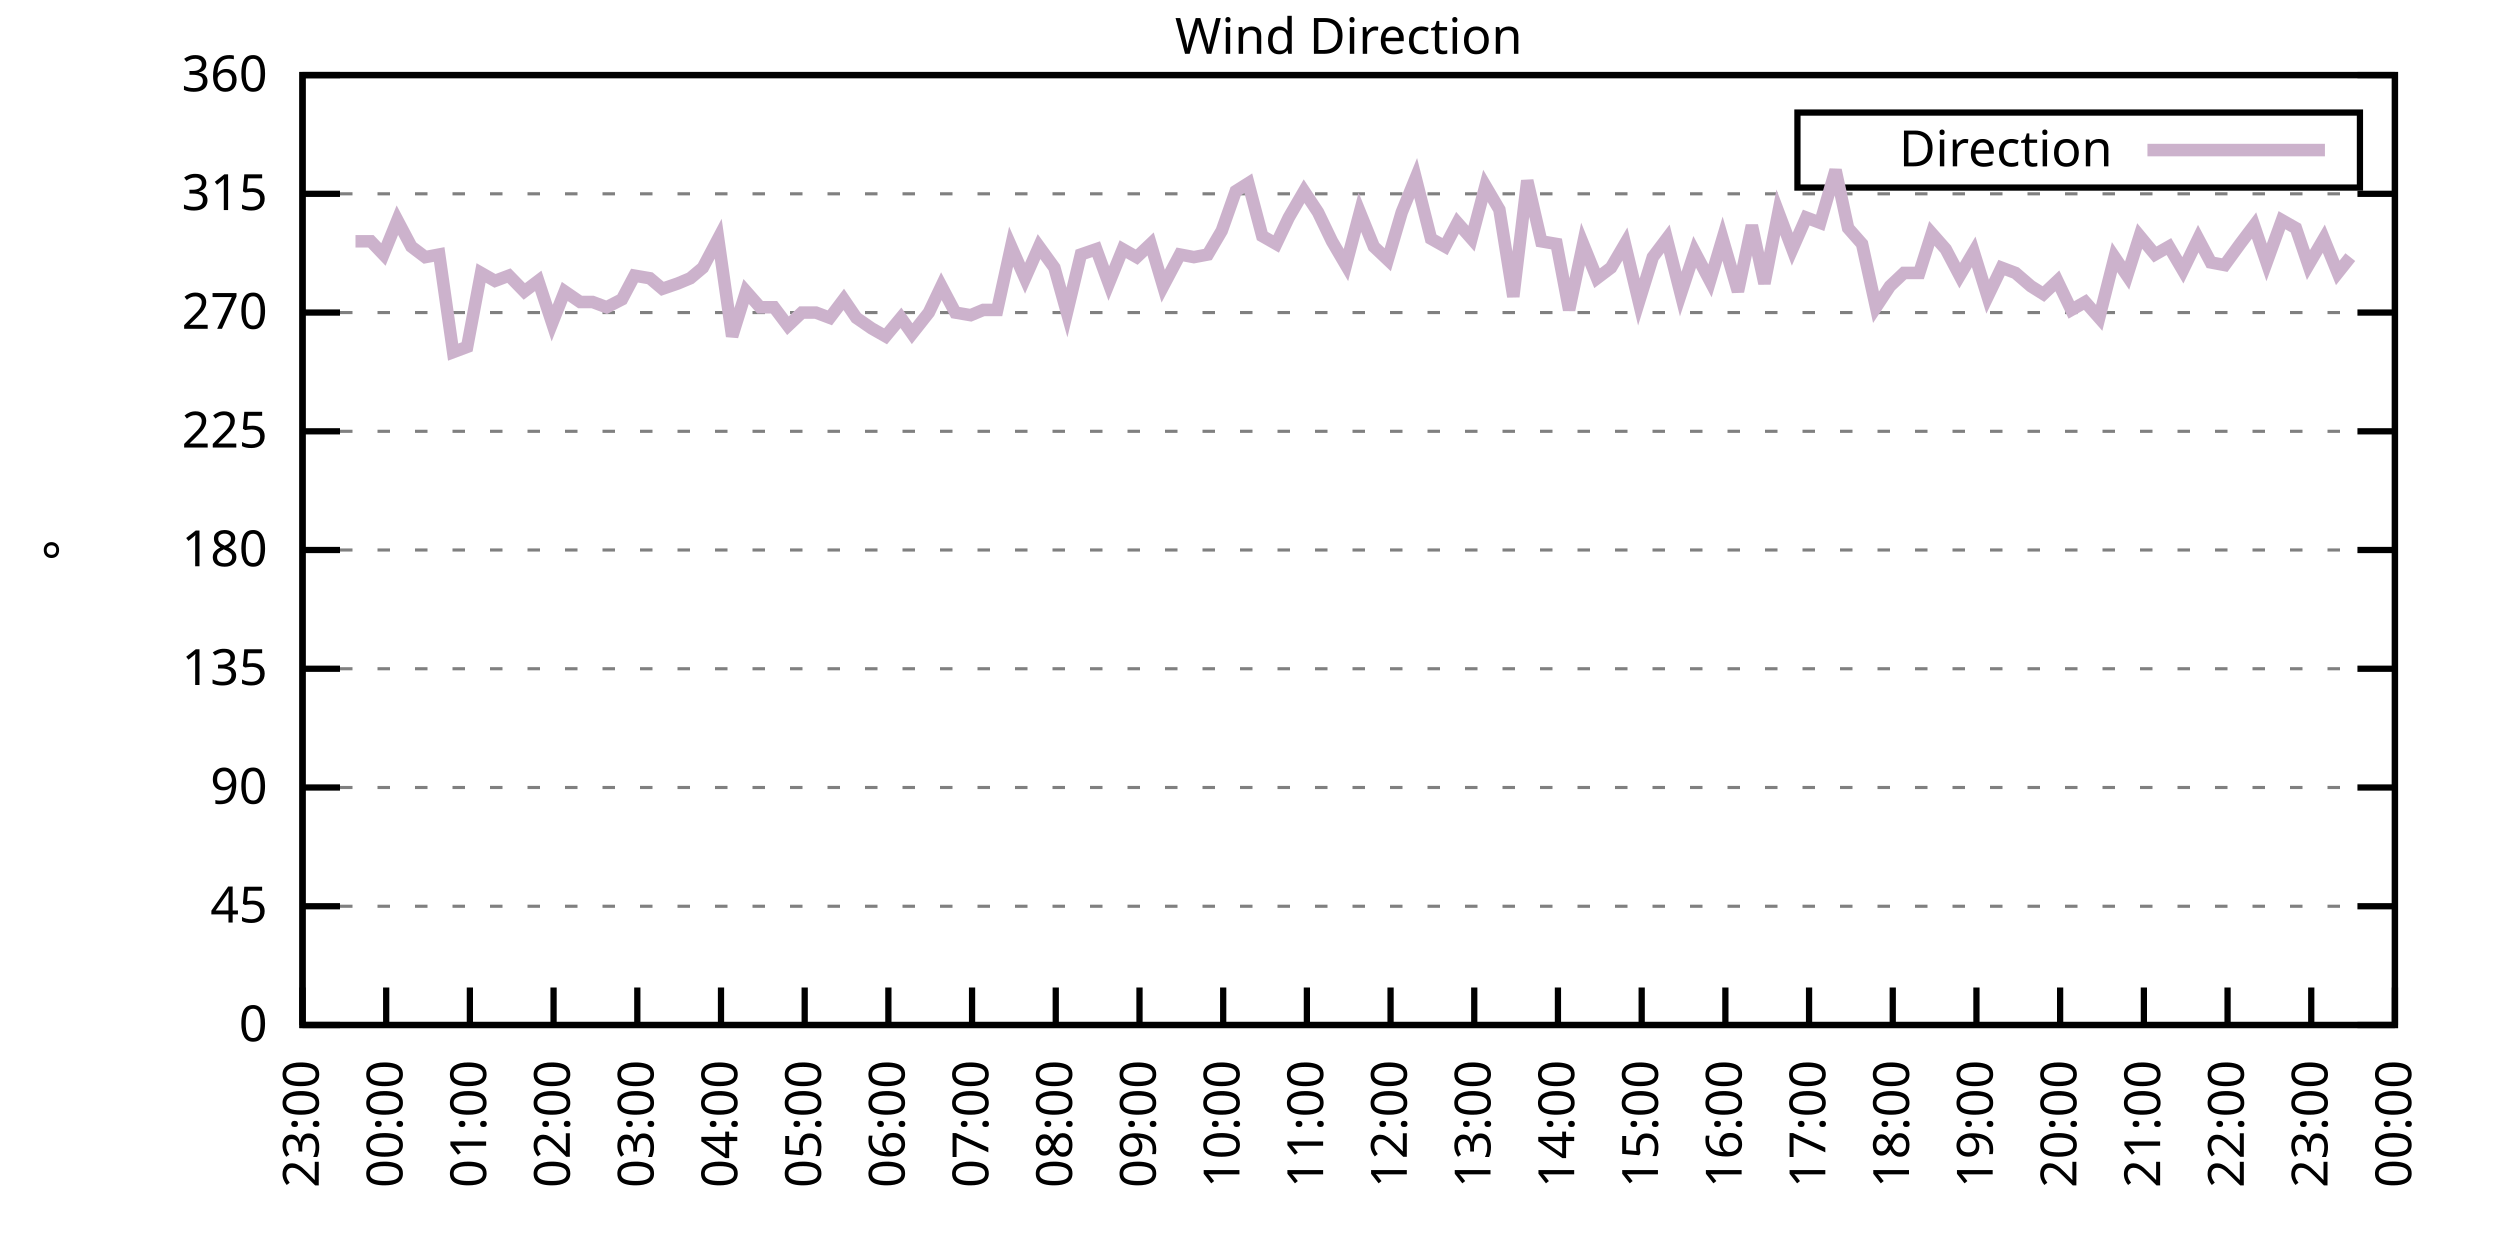
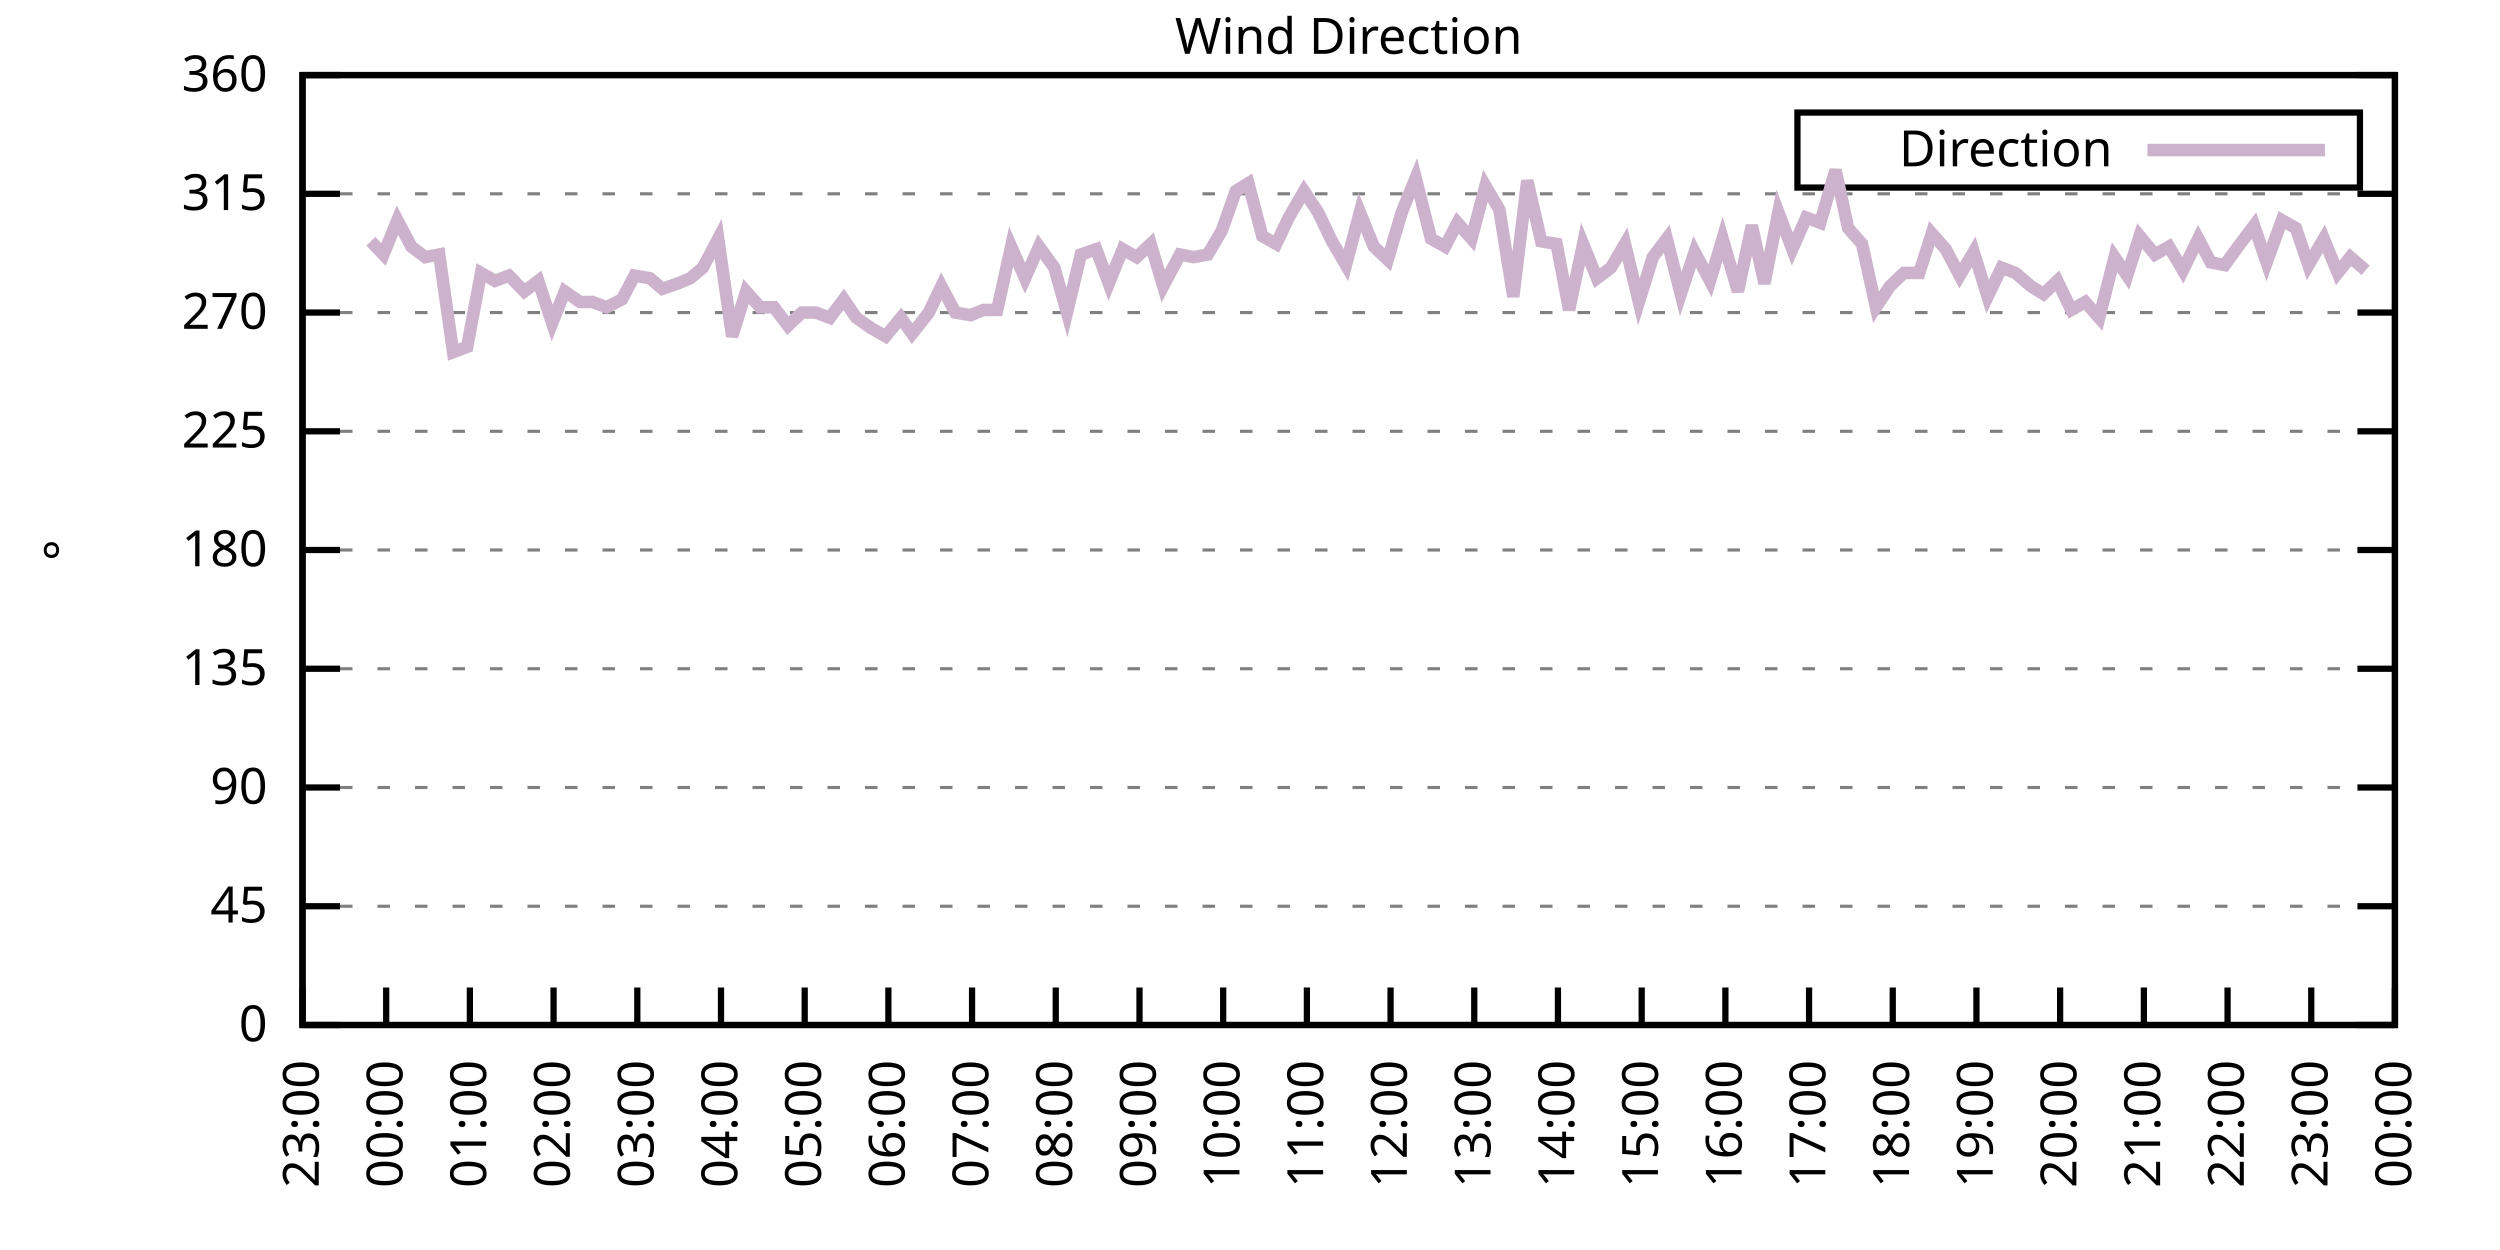
<svg xmlns="http://www.w3.org/2000/svg" xmlns:xlink="http://www.w3.org/1999/xlink" width="400" height="200" viewBox="0 0 400 200">
  <g id="gnuplot_canvas">
    <rect x="0" y="0" width="400" height="200" fill="none" />
    <defs>
      <circle id="gpDot" r="0.5" stroke-width="0.5" stroke="currentColor" />
      <path id="gpPt0" stroke-width="0.333" stroke="currentColor" d="M-1,0 h2 M0,-1 v2" />
      <path id="gpPt1" stroke-width="0.333" stroke="currentColor" d="M-1,-1 L1,1 M1,-1 L-1,1" />
      <path id="gpPt2" stroke-width="0.333" stroke="currentColor" d="M-1,0 L1,0 M0,-1 L0,1 M-1,-1 L1,1 M-1,1 L1,-1" />
      <rect id="gpPt3" stroke-width="0.333" stroke="currentColor" x="-1" y="-1" width="2" height="2" />
      <rect id="gpPt4" stroke-width="0.333" stroke="currentColor" fill="currentColor" x="-1" y="-1" width="2" height="2" />
      <circle id="gpPt5" stroke-width="0.333" stroke="currentColor" cx="0" cy="0" r="1" />
      <use xlink:href="#gpPt5" id="gpPt6" fill="currentColor" stroke="none" />
      <path id="gpPt7" stroke-width="0.333" stroke="currentColor" d="M0,-1.33 L-1.33,0.67 L1.33,0.67 z" />
      <use xlink:href="#gpPt7" id="gpPt8" fill="currentColor" stroke="none" />
      <use xlink:href="#gpPt7" id="gpPt9" stroke="currentColor" transform="rotate(180)" />
      <use xlink:href="#gpPt9" id="gpPt10" fill="currentColor" stroke="none" />
      <use xlink:href="#gpPt3" id="gpPt11" stroke="currentColor" transform="rotate(45)" />
      <use xlink:href="#gpPt11" id="gpPt12" fill="currentColor" stroke="none" />
      <path id="gpPt13" stroke-width="0.333" stroke="currentColor" d="M0,1.330 L1.265,0.411 L0.782,-1.067 L-0.782,-1.076 L-1.265,0.411 z" />
      <use xlink:href="#gpPt13" id="gpPt14" fill="currentColor" stroke="none" />
      <filter id="textbox" filterUnits="objectBoundingBox" x="0" y="0" height="1" width="1">
        <feFlood flood-color="white" flood-opacity="1" result="bgnd" />
        <feComposite in="SourceGraphic" in2="bgnd" operator="atop" />
      </filter>
      <filter id="greybox" filterUnits="objectBoundingBox" x="0" y="0" height="1" width="1">
        <feFlood flood-color="lightgrey" flood-opacity="1" result="grey" />
        <feComposite in="SourceGraphic" in2="grey" operator="atop" />
      </filter>
    </defs>
    <g fill="none" color="white" stroke="currentColor" stroke-width="1.00" stroke-linecap="butt" stroke-linejoin="miter">
</g>
    <g fill="none" color="black" stroke="currentColor" stroke-width="1.00" stroke-linecap="butt" stroke-linejoin="miter">
      <g stroke="none" shape-rendering="crispEdges">
        <polygon fill="rgb(255, 255, 255)" points="48.40,164.00 383.18,164.00 383.18,12.02 48.40,12.02 " />
      </g>
    </g>
    <g fill="none" color="black" stroke="currentColor" stroke-width="1.00" stroke-linecap="butt" stroke-linejoin="miter">
</g>
    <g fill="none" color="black" stroke="black" stroke-width="0.50" stroke-linecap="butt" stroke-linejoin="miter">
</g>
    <g fill="none" color="gray" stroke="currentColor" stroke-width="0.50" stroke-linecap="butt" stroke-linejoin="miter">
      <path stroke="gray" stroke-dasharray="2,4" class="gridline" d="M48.40,164.00 L383.19,164.00  " />
    </g>
    <g fill="none" color="gray" stroke="gray" stroke-width="1.00" stroke-linecap="butt" stroke-linejoin="miter">
</g>
    <g fill="none" color="black" stroke="currentColor" stroke-width="1.00" stroke-linecap="butt" stroke-linejoin="miter">
      <path stroke="black" d="M48.40,164.00 L54.40,164.00 M383.19,164.00 L377.19,164.00  " />
      <g transform="translate(42.80,166.60)" stroke="none" fill="black" font-family="Sans" font-size="8.00" text-anchor="end">
        <text>
          <tspan font-family="Sans"> 0</tspan>
        </text>
      </g>
    </g>
    <g fill="none" color="black" stroke="currentColor" stroke-width="1.00" stroke-linecap="butt" stroke-linejoin="miter">
</g>
    <g fill="none" color="black" stroke="black" stroke-width="0.50" stroke-linecap="butt" stroke-linejoin="miter">
</g>
    <g fill="none" color="gray" stroke="currentColor" stroke-width="0.50" stroke-linecap="butt" stroke-linejoin="miter">
      <path stroke="gray" stroke-dasharray="2,4" class="gridline" d="M48.40,145.00 L383.19,145.00  " />
    </g>
    <g fill="none" color="gray" stroke="gray" stroke-width="1.00" stroke-linecap="butt" stroke-linejoin="miter">
</g>
    <g fill="none" color="black" stroke="currentColor" stroke-width="1.00" stroke-linecap="butt" stroke-linejoin="miter">
      <path stroke="black" d="M48.40,145.00 L54.40,145.00 M383.19,145.00 L377.19,145.00  " />
      <g transform="translate(42.80,147.60)" stroke="none" fill="black" font-family="Sans" font-size="8.00" text-anchor="end">
        <text>
          <tspan font-family="Sans"> 45</tspan>
        </text>
      </g>
    </g>
    <g fill="none" color="black" stroke="currentColor" stroke-width="1.00" stroke-linecap="butt" stroke-linejoin="miter">
</g>
    <g fill="none" color="black" stroke="black" stroke-width="0.50" stroke-linecap="butt" stroke-linejoin="miter">
</g>
    <g fill="none" color="gray" stroke="currentColor" stroke-width="0.50" stroke-linecap="butt" stroke-linejoin="miter">
      <path stroke="gray" stroke-dasharray="2,4" class="gridline" d="M48.40,126.00 L383.19,126.00  " />
    </g>
    <g fill="none" color="gray" stroke="gray" stroke-width="1.00" stroke-linecap="butt" stroke-linejoin="miter">
</g>
    <g fill="none" color="black" stroke="currentColor" stroke-width="1.00" stroke-linecap="butt" stroke-linejoin="miter">
      <path stroke="black" d="M48.40,126.00 L54.40,126.00 M383.19,126.00 L377.19,126.00  " />
      <g transform="translate(42.80,128.60)" stroke="none" fill="black" font-family="Sans" font-size="8.00" text-anchor="end">
        <text>
          <tspan font-family="Sans"> 90</tspan>
        </text>
      </g>
    </g>
    <g fill="none" color="black" stroke="currentColor" stroke-width="1.00" stroke-linecap="butt" stroke-linejoin="miter">
</g>
    <g fill="none" color="black" stroke="black" stroke-width="0.50" stroke-linecap="butt" stroke-linejoin="miter">
</g>
    <g fill="none" color="gray" stroke="currentColor" stroke-width="0.50" stroke-linecap="butt" stroke-linejoin="miter">
      <path stroke="gray" stroke-dasharray="2,4" class="gridline" d="M48.40,107.00 L383.19,107.00  " />
    </g>
    <g fill="none" color="gray" stroke="gray" stroke-width="1.00" stroke-linecap="butt" stroke-linejoin="miter">
</g>
    <g fill="none" color="black" stroke="currentColor" stroke-width="1.00" stroke-linecap="butt" stroke-linejoin="miter">
      <path stroke="black" d="M48.40,107.00 L54.40,107.00 M383.19,107.00 L377.19,107.00  " />
      <g transform="translate(42.80,109.60)" stroke="none" fill="black" font-family="Sans" font-size="8.00" text-anchor="end">
        <text>
          <tspan font-family="Sans"> 135</tspan>
        </text>
      </g>
    </g>
    <g fill="none" color="black" stroke="currentColor" stroke-width="1.00" stroke-linecap="butt" stroke-linejoin="miter">
</g>
    <g fill="none" color="black" stroke="black" stroke-width="0.50" stroke-linecap="butt" stroke-linejoin="miter">
</g>
    <g fill="none" color="gray" stroke="currentColor" stroke-width="0.50" stroke-linecap="butt" stroke-linejoin="miter">
      <path stroke="gray" stroke-dasharray="2,4" class="gridline" d="M48.40,88.00 L383.19,88.00  " />
    </g>
    <g fill="none" color="gray" stroke="gray" stroke-width="1.00" stroke-linecap="butt" stroke-linejoin="miter">
</g>
    <g fill="none" color="black" stroke="currentColor" stroke-width="1.00" stroke-linecap="butt" stroke-linejoin="miter">
      <path stroke="black" d="M48.40,88.00 L54.40,88.00 M383.19,88.00 L377.19,88.00  " />
      <g transform="translate(42.80,90.60)" stroke="none" fill="black" font-family="Sans" font-size="8.00" text-anchor="end">
        <text>
          <tspan font-family="Sans"> 180</tspan>
        </text>
      </g>
    </g>
    <g fill="none" color="black" stroke="currentColor" stroke-width="1.00" stroke-linecap="butt" stroke-linejoin="miter">
</g>
    <g fill="none" color="black" stroke="black" stroke-width="0.50" stroke-linecap="butt" stroke-linejoin="miter">
</g>
    <g fill="none" color="gray" stroke="currentColor" stroke-width="0.50" stroke-linecap="butt" stroke-linejoin="miter">
      <path stroke="gray" stroke-dasharray="2,4" class="gridline" d="M48.40,69.01 L383.19,69.01  " />
    </g>
    <g fill="none" color="gray" stroke="gray" stroke-width="1.00" stroke-linecap="butt" stroke-linejoin="miter">
</g>
    <g fill="none" color="black" stroke="currentColor" stroke-width="1.00" stroke-linecap="butt" stroke-linejoin="miter">
      <path stroke="black" d="M48.40,69.01 L54.40,69.01 M383.19,69.01 L377.19,69.01  " />
      <g transform="translate(42.80,71.61)" stroke="none" fill="black" font-family="Sans" font-size="8.00" text-anchor="end">
        <text>
          <tspan font-family="Sans"> 225</tspan>
        </text>
      </g>
    </g>
    <g fill="none" color="black" stroke="currentColor" stroke-width="1.00" stroke-linecap="butt" stroke-linejoin="miter">
</g>
    <g fill="none" color="black" stroke="black" stroke-width="0.50" stroke-linecap="butt" stroke-linejoin="miter">
</g>
    <g fill="none" color="gray" stroke="currentColor" stroke-width="0.50" stroke-linecap="butt" stroke-linejoin="miter">
      <path stroke="gray" stroke-dasharray="2,4" class="gridline" d="M48.40,50.01 L383.19,50.01  " />
    </g>
    <g fill="none" color="gray" stroke="gray" stroke-width="1.00" stroke-linecap="butt" stroke-linejoin="miter">
</g>
    <g fill="none" color="black" stroke="currentColor" stroke-width="1.00" stroke-linecap="butt" stroke-linejoin="miter">
      <path stroke="black" d="M48.40,50.01 L54.40,50.01 M383.19,50.01 L377.19,50.01  " />
      <g transform="translate(42.80,52.61)" stroke="none" fill="black" font-family="Sans" font-size="8.00" text-anchor="end">
        <text>
          <tspan font-family="Sans"> 270</tspan>
        </text>
      </g>
    </g>
    <g fill="none" color="black" stroke="currentColor" stroke-width="1.00" stroke-linecap="butt" stroke-linejoin="miter">
</g>
    <g fill="none" color="black" stroke="black" stroke-width="0.50" stroke-linecap="butt" stroke-linejoin="miter">
</g>
    <g fill="none" color="gray" stroke="currentColor" stroke-width="0.50" stroke-linecap="butt" stroke-linejoin="miter">
      <path stroke="gray" stroke-dasharray="2,4" class="gridline" d="M48.40,31.01 L383.19,31.01  " />
    </g>
    <g fill="none" color="gray" stroke="gray" stroke-width="1.00" stroke-linecap="butt" stroke-linejoin="miter">
</g>
    <g fill="none" color="black" stroke="currentColor" stroke-width="1.00" stroke-linecap="butt" stroke-linejoin="miter">
      <path stroke="black" d="M48.40,31.01 L54.40,31.01 M383.19,31.01 L377.19,31.01  " />
      <g transform="translate(42.80,33.61)" stroke="none" fill="black" font-family="Sans" font-size="8.00" text-anchor="end">
        <text>
          <tspan font-family="Sans"> 315</tspan>
        </text>
      </g>
    </g>
    <g fill="none" color="black" stroke="currentColor" stroke-width="1.00" stroke-linecap="butt" stroke-linejoin="miter">
</g>
    <g fill="none" color="black" stroke="black" stroke-width="0.50" stroke-linecap="butt" stroke-linejoin="miter">
</g>
    <g fill="none" color="gray" stroke="currentColor" stroke-width="0.50" stroke-linecap="butt" stroke-linejoin="miter">
      <path stroke="gray" stroke-dasharray="2,4" class="gridline" d="M48.40,12.01 L383.19,12.01  " />
    </g>
    <g fill="none" color="gray" stroke="gray" stroke-width="1.00" stroke-linecap="butt" stroke-linejoin="miter">
</g>
    <g fill="none" color="black" stroke="currentColor" stroke-width="1.00" stroke-linecap="butt" stroke-linejoin="miter">
      <path stroke="black" d="M48.40,12.01 L54.40,12.01 M383.19,12.01 L377.19,12.01  " />
      <g transform="translate(42.80,14.61)" stroke="none" fill="black" font-family="Sans" font-size="8.00" text-anchor="end">
        <text>
          <tspan font-family="Sans"> 360</tspan>
        </text>
      </g>
    </g>
    <g fill="none" color="black" stroke="currentColor" stroke-width="1.00" stroke-linecap="butt" stroke-linejoin="miter">
      <path stroke="black" d="M48.40,164.00 L48.40,158.00  " />
      <g transform="translate(51.00,169.60) rotate(270.00)" stroke="none" fill="black" font-family="Sans" font-size="8.00" text-anchor="end">
        <text>
          <tspan font-family="Sans">23:00</tspan>
        </text>
      </g>
    </g>
    <g fill="none" color="black" stroke="currentColor" stroke-width="1.00" stroke-linecap="butt" stroke-linejoin="miter">
      <path stroke="black" d="M61.79,164.00 L61.79,158.00  " />
      <g transform="translate(64.39,169.60) rotate(270.00)" stroke="none" fill="black" font-family="Sans" font-size="8.00" text-anchor="end">
        <text>
          <tspan font-family="Sans">00:00</tspan>
        </text>
      </g>
    </g>
    <g fill="none" color="black" stroke="currentColor" stroke-width="1.00" stroke-linecap="butt" stroke-linejoin="miter">
      <path stroke="black" d="M75.18,164.00 L75.18,158.00  " />
      <g transform="translate(77.78,169.60) rotate(270.00)" stroke="none" fill="black" font-family="Sans" font-size="8.00" text-anchor="end">
        <text>
          <tspan font-family="Sans">01:00</tspan>
        </text>
      </g>
    </g>
    <g fill="none" color="black" stroke="currentColor" stroke-width="1.00" stroke-linecap="butt" stroke-linejoin="miter">
      <path stroke="black" d="M88.57,164.00 L88.57,158.00  " />
      <g transform="translate(91.17,169.60) rotate(270.00)" stroke="none" fill="black" font-family="Sans" font-size="8.00" text-anchor="end">
        <text>
          <tspan font-family="Sans">02:00</tspan>
        </text>
      </g>
    </g>
    <g fill="none" color="black" stroke="currentColor" stroke-width="1.00" stroke-linecap="butt" stroke-linejoin="miter">
      <path stroke="black" d="M101.97,164.00 L101.97,158.00  " />
      <g transform="translate(104.57,169.60) rotate(270.00)" stroke="none" fill="black" font-family="Sans" font-size="8.00" text-anchor="end">
        <text>
          <tspan font-family="Sans">03:00</tspan>
        </text>
      </g>
    </g>
    <g fill="none" color="black" stroke="currentColor" stroke-width="1.00" stroke-linecap="butt" stroke-linejoin="miter">
      <path stroke="black" d="M115.36,164.00 L115.36,158.00  " />
      <g transform="translate(117.96,169.60) rotate(270.00)" stroke="none" fill="black" font-family="Sans" font-size="8.00" text-anchor="end">
        <text>
          <tspan font-family="Sans">04:00</tspan>
        </text>
      </g>
    </g>
    <g fill="none" color="black" stroke="currentColor" stroke-width="1.00" stroke-linecap="butt" stroke-linejoin="miter">
      <path stroke="black" d="M128.75,164.00 L128.75,158.00  " />
      <g transform="translate(131.35,169.60) rotate(270.00)" stroke="none" fill="black" font-family="Sans" font-size="8.00" text-anchor="end">
        <text>
          <tspan font-family="Sans">05:00</tspan>
        </text>
      </g>
    </g>
    <g fill="none" color="black" stroke="currentColor" stroke-width="1.00" stroke-linecap="butt" stroke-linejoin="miter">
      <path stroke="black" d="M142.14,164.00 L142.14,158.00  " />
      <g transform="translate(144.74,169.60) rotate(270.00)" stroke="none" fill="black" font-family="Sans" font-size="8.00" text-anchor="end">
        <text>
          <tspan font-family="Sans">06:00</tspan>
        </text>
      </g>
    </g>
    <g fill="none" color="black" stroke="currentColor" stroke-width="1.00" stroke-linecap="butt" stroke-linejoin="miter">
      <path stroke="black" d="M155.53,164.00 L155.53,158.00  " />
      <g transform="translate(158.13,169.60) rotate(270.00)" stroke="none" fill="black" font-family="Sans" font-size="8.00" text-anchor="end">
        <text>
          <tspan font-family="Sans">07:00</tspan>
        </text>
      </g>
    </g>
    <g fill="none" color="black" stroke="currentColor" stroke-width="1.00" stroke-linecap="butt" stroke-linejoin="miter">
      <path stroke="black" d="M168.92,164.00 L168.92,158.00  " />
      <g transform="translate(171.52,169.60) rotate(270.00)" stroke="none" fill="black" font-family="Sans" font-size="8.00" text-anchor="end">
        <text>
          <tspan font-family="Sans">08:00</tspan>
        </text>
      </g>
    </g>
    <g fill="none" color="black" stroke="currentColor" stroke-width="1.00" stroke-linecap="butt" stroke-linejoin="miter">
      <path stroke="black" d="M182.32,164.00 L182.32,158.00  " />
      <g transform="translate(184.92,169.60) rotate(270.00)" stroke="none" fill="black" font-family="Sans" font-size="8.00" text-anchor="end">
        <text>
          <tspan font-family="Sans">09:00</tspan>
        </text>
      </g>
    </g>
    <g fill="none" color="black" stroke="currentColor" stroke-width="1.00" stroke-linecap="butt" stroke-linejoin="miter">
      <path stroke="black" d="M195.71,164.00 L195.71,158.00  " />
      <g transform="translate(198.31,169.60) rotate(270.00)" stroke="none" fill="black" font-family="Sans" font-size="8.00" text-anchor="end">
        <text>
          <tspan font-family="Sans">10:00</tspan>
        </text>
      </g>
    </g>
    <g fill="none" color="black" stroke="currentColor" stroke-width="1.00" stroke-linecap="butt" stroke-linejoin="miter">
      <path stroke="black" d="M209.10,164.00 L209.10,158.00  " />
      <g transform="translate(211.70,169.60) rotate(270.00)" stroke="none" fill="black" font-family="Sans" font-size="8.00" text-anchor="end">
        <text>
          <tspan font-family="Sans">11:00</tspan>
        </text>
      </g>
    </g>
    <g fill="none" color="black" stroke="currentColor" stroke-width="1.00" stroke-linecap="butt" stroke-linejoin="miter">
      <path stroke="black" d="M222.49,164.00 L222.49,158.00  " />
      <g transform="translate(225.09,169.60) rotate(270.00)" stroke="none" fill="black" font-family="Sans" font-size="8.00" text-anchor="end">
        <text>
          <tspan font-family="Sans">12:00</tspan>
        </text>
      </g>
    </g>
    <g fill="none" color="black" stroke="currentColor" stroke-width="1.00" stroke-linecap="butt" stroke-linejoin="miter">
      <path stroke="black" d="M235.88,164.00 L235.88,158.00  " />
      <g transform="translate(238.48,169.60) rotate(270.00)" stroke="none" fill="black" font-family="Sans" font-size="8.00" text-anchor="end">
        <text>
          <tspan font-family="Sans">13:00</tspan>
        </text>
      </g>
    </g>
    <g fill="none" color="black" stroke="currentColor" stroke-width="1.00" stroke-linecap="butt" stroke-linejoin="miter">
      <path stroke="black" d="M249.27,164.00 L249.27,158.00  " />
      <g transform="translate(251.87,169.60) rotate(270.00)" stroke="none" fill="black" font-family="Sans" font-size="8.00" text-anchor="end">
        <text>
          <tspan font-family="Sans">14:00</tspan>
        </text>
      </g>
    </g>
    <g fill="none" color="black" stroke="currentColor" stroke-width="1.00" stroke-linecap="butt" stroke-linejoin="miter">
      <path stroke="black" d="M262.67,164.00 L262.67,158.00  " />
      <g transform="translate(265.27,169.60) rotate(270.00)" stroke="none" fill="black" font-family="Sans" font-size="8.00" text-anchor="end">
        <text>
          <tspan font-family="Sans">15:00</tspan>
        </text>
      </g>
    </g>
    <g fill="none" color="black" stroke="currentColor" stroke-width="1.00" stroke-linecap="butt" stroke-linejoin="miter">
      <path stroke="black" d="M276.06,164.00 L276.06,158.00  " />
      <g transform="translate(278.66,169.60) rotate(270.00)" stroke="none" fill="black" font-family="Sans" font-size="8.00" text-anchor="end">
        <text>
          <tspan font-family="Sans">16:00</tspan>
        </text>
      </g>
    </g>
    <g fill="none" color="black" stroke="currentColor" stroke-width="1.00" stroke-linecap="butt" stroke-linejoin="miter">
      <path stroke="black" d="M289.45,164.00 L289.45,158.00  " />
      <g transform="translate(292.05,169.60) rotate(270.00)" stroke="none" fill="black" font-family="Sans" font-size="8.00" text-anchor="end">
        <text>
          <tspan font-family="Sans">17:00</tspan>
        </text>
      </g>
    </g>
    <g fill="none" color="black" stroke="currentColor" stroke-width="1.00" stroke-linecap="butt" stroke-linejoin="miter">
      <path stroke="black" d="M302.84,164.00 L302.84,158.00  " />
      <g transform="translate(305.44,169.60) rotate(270.00)" stroke="none" fill="black" font-family="Sans" font-size="8.00" text-anchor="end">
        <text>
          <tspan font-family="Sans">18:00</tspan>
        </text>
      </g>
    </g>
    <g fill="none" color="black" stroke="currentColor" stroke-width="1.00" stroke-linecap="butt" stroke-linejoin="miter">
      <path stroke="black" d="M316.23,164.00 L316.23,158.00  " />
      <g transform="translate(318.83,169.60) rotate(270.00)" stroke="none" fill="black" font-family="Sans" font-size="8.00" text-anchor="end">
        <text>
          <tspan font-family="Sans">19:00</tspan>
        </text>
      </g>
    </g>
    <g fill="none" color="black" stroke="currentColor" stroke-width="1.00" stroke-linecap="butt" stroke-linejoin="miter">
      <path stroke="black" d="M329.62,164.00 L329.62,158.00  " />
      <g transform="translate(332.22,169.60) rotate(270.00)" stroke="none" fill="black" font-family="Sans" font-size="8.00" text-anchor="end">
        <text>
          <tspan font-family="Sans">20:00</tspan>
        </text>
      </g>
    </g>
    <g fill="none" color="black" stroke="currentColor" stroke-width="1.00" stroke-linecap="butt" stroke-linejoin="miter">
      <path stroke="black" d="M343.02,164.00 L343.02,158.00  " />
      <g transform="translate(345.62,169.60) rotate(270.00)" stroke="none" fill="black" font-family="Sans" font-size="8.00" text-anchor="end">
        <text>
          <tspan font-family="Sans">21:00</tspan>
        </text>
      </g>
    </g>
    <g fill="none" color="black" stroke="currentColor" stroke-width="1.00" stroke-linecap="butt" stroke-linejoin="miter">
      <path stroke="black" d="M356.41,164.00 L356.41,158.00  " />
      <g transform="translate(359.01,169.60) rotate(270.00)" stroke="none" fill="black" font-family="Sans" font-size="8.00" text-anchor="end">
        <text>
          <tspan font-family="Sans">22:00</tspan>
        </text>
      </g>
    </g>
    <g fill="none" color="black" stroke="currentColor" stroke-width="1.00" stroke-linecap="butt" stroke-linejoin="miter">
      <path stroke="black" d="M369.80,164.00 L369.80,158.00  " />
      <g transform="translate(372.40,169.60) rotate(270.00)" stroke="none" fill="black" font-family="Sans" font-size="8.00" text-anchor="end">
        <text>
          <tspan font-family="Sans">23:00</tspan>
        </text>
      </g>
    </g>
    <g fill="none" color="black" stroke="currentColor" stroke-width="1.00" stroke-linecap="butt" stroke-linejoin="miter">
      <path stroke="black" d="M383.19,164.00 L383.19,158.00  " />
      <g transform="translate(385.79,169.60) rotate(270.00)" stroke="none" fill="black" font-family="Sans" font-size="8.00" text-anchor="end">
        <text>
          <tspan font-family="Sans">00:00</tspan>
        </text>
      </g>
    </g>
    <g fill="none" color="black" stroke="currentColor" stroke-width="1.00" stroke-linecap="butt" stroke-linejoin="miter">
</g>
    <g fill="none" color="black" stroke="currentColor" stroke-width="1.00" stroke-linecap="butt" stroke-linejoin="miter">
      <path stroke="black" d="M48.40,12.01 L48.40,164.00 L383.19,164.00 L383.19,12.01 L48.40,12.01 Z  " />
    </g>
    <g fill="none" color="black" stroke="currentColor" stroke-width="1.00" stroke-linecap="butt" stroke-linejoin="miter">
</g>
    <g fill="none" color="black" stroke="currentColor" stroke-width="1.00" stroke-linecap="butt" stroke-linejoin="miter">
      <path stroke="black" d="M287.59,30.01 L287.59,18.01 L377.59,18.01 L377.59,30.01 L287.59,30.01 Z  " />
    </g>
    <g id="Wind_direction_plot_1">
      <g fill="none" color="white" stroke="black" stroke-width="2.00" stroke-linecap="butt" stroke-linejoin="miter">
</g>
      <g fill="none" color="black" stroke="currentColor" stroke-width="2.00" stroke-linecap="butt" stroke-linejoin="miter">
        <g transform="translate(337.99,26.61)" stroke="none" fill="black" font-family="Sans" font-size="8.00" text-anchor="end">
          <text>
            <tspan font-family="Sans">Direction</tspan>
          </text>
        </g>
      </g>
      <g fill="none" color="black" stroke="currentColor" stroke-width="2.00" stroke-linecap="butt" stroke-linejoin="miter">
-         <path stroke="rgb(204, 178, 204)" d="M343.59,24.01 L371.99,24.01 M56.88,38.61 L59.34,38.61 L61.35,40.72 L63.58,35.23 L65.81,39.45 L68.04,41.14   L70.27,40.72 L72.50,56.34 L74.74,55.50 L76.97,43.67 L79.20,44.94 L81.43,44.10 L83.89,46.63 L86.12,44.94   L88.35,51.70 L90.36,46.63 L92.82,48.32 L94.82,48.32 L97.06,49.16 L99.51,47.90 L101.52,44.10 L103.98,44.52   L105.98,46.21 L108.44,45.36 L110.45,44.52 L112.46,42.83 L114.91,38.19 L117.14,53.81 L119.38,46.63 L121.61,49.16   L123.84,49.16 L126.07,52.12 L128.30,50.01 L130.54,50.01 L132.77,50.85 L135.00,47.90 L137.01,50.85 L139.46,52.54   L141.69,53.81 L144.15,50.85 L145.94,53.39 L148.61,50.01 L150.62,45.79 L152.85,50.01 L155.31,50.43 L157.32,49.59   L159.55,49.59 L161.78,39.45 L164.01,44.52 L166.25,39.45 L168.70,42.83 L170.71,50.01 L172.94,40.72 L175.40,39.87   L177.41,45.36 L179.64,39.87 L181.87,41.14 L184.10,39.03 L186.11,45.79 L188.79,40.72 L191.02,41.14 L193.25,40.72   L195.48,36.92 L197.72,30.59 L199.73,29.32 L201.96,37.76 L204.19,39.03 L206.20,34.81 L208.65,30.59 L210.88,33.96   L213.12,38.61 L215.35,42.41 L217.58,33.96 L219.81,39.45 L222.04,41.56 L224.28,33.96 L226.51,28.48 L228.96,38.19   L231.20,39.45 L233.20,35.65 L235.44,38.19 L237.67,29.74 L239.90,33.54 L242.13,47.47 L244.36,28.90 L246.60,38.61   L249.05,39.03 L251.06,49.59 L253.29,39.03 L255.52,44.52 L257.76,42.83 L259.99,39.03 L262.22,48.32 L264.45,41.14   L266.68,38.19 L268.92,47.05 L271.15,40.30 L273.60,44.94 L275.61,38.19 L278.07,46.63 L280.30,36.08 L282.31,45.36   L284.54,33.96 L286.77,39.87 L289.00,34.81 L291.23,35.65 L293.69,27.21 L295.70,36.50 L297.93,39.03 L300.16,49.16   L302.39,45.79 L304.63,43.67 L307.08,43.67 L309.09,37.34 L311.32,39.87 L313.55,44.10 L315.79,40.30 L318.02,47.47   L320.25,42.83 L322.48,43.67 L324.94,45.79 L326.95,47.05 L329.18,44.94 L331.41,49.59 L333.64,48.32 L335.87,50.85   L338.33,41.14 L340.34,44.10 L342.35,37.76 L344.80,40.72 L347.03,39.45 L349.26,43.25 L351.72,38.19 L353.73,41.99   L355.96,42.41 L358.42,39.03 L360.65,36.08 L362.66,41.99 L365.11,35.23 L367.34,36.50 L369.35,42.41 L371.81,38.19   L374.04,43.67 L376.05,41.14  " />
+         <path stroke="rgb(204, 178, 204)" d="M343.59,24.01 L371.99,24.01 M59.34,38.61 L61.35,40.72 L63.58,35.23 L65.81,39.45 L68.04,41.14 L70.27,40.72   L72.50,56.34 L74.74,55.50 L76.97,43.67 L79.20,44.94 L81.43,44.10 L83.89,46.63 L86.12,44.94 L88.35,51.70   L90.36,46.63 L92.82,48.32 L94.82,48.32 L97.06,49.16 L99.51,47.90 L101.52,44.10 L103.98,44.52 L105.98,46.21   L108.44,45.36 L110.45,44.52 L112.46,42.83 L114.91,38.19 L117.14,53.81 L119.38,46.63 L121.61,49.16 L123.84,49.16   L126.07,52.12 L128.30,50.01 L130.54,50.01 L132.77,50.85 L135.00,47.90 L137.01,50.85 L139.46,52.54 L141.69,53.81   L144.15,50.85 L145.94,53.39 L148.61,50.01 L150.62,45.79 L152.85,50.01 L155.31,50.43 L157.32,49.59 L159.55,49.59   L161.78,39.45 L164.01,44.52 L166.25,39.45 L168.70,42.83 L170.71,50.01 L172.94,40.72 L175.40,39.87 L177.41,45.36   L179.64,39.87 L181.87,41.14 L184.10,39.03 L186.11,45.79 L188.79,40.72 L191.02,41.14 L193.25,40.72 L195.48,36.92   L197.72,30.59 L199.73,29.32 L201.96,37.76 L204.19,39.03 L206.20,34.81 L208.65,30.59 L210.88,33.96 L213.12,38.61   L215.35,42.41 L217.58,33.96 L219.81,39.45 L222.04,41.56 L224.28,33.96 L226.51,28.48 L228.96,38.19 L231.20,39.45   L233.20,35.65 L235.44,38.19 L237.67,29.74 L239.90,33.54 L242.13,47.47 L244.36,28.90 L246.60,38.61 L249.05,39.03   L251.06,49.59 L253.29,39.03 L255.52,44.52 L257.76,42.83 L259.99,39.03 L262.22,48.32 L264.45,41.14 L266.68,38.19   L268.92,47.05 L271.15,40.30 L273.60,44.94 L275.61,38.19 L278.07,46.63 L280.30,36.08 L282.31,45.36 L284.54,33.96   L286.77,39.87 L289.00,34.81 L291.23,35.65 L293.69,27.21 L295.70,36.50 L297.93,39.03 L300.16,49.16 L302.39,45.79   L304.63,43.67 L307.08,43.67 L309.09,37.34 L311.32,39.87 L313.55,44.10 L315.79,40.30 L318.02,47.47 L320.25,42.83   L322.48,43.67 L324.94,45.79 L326.95,47.05 L329.18,44.94 L331.41,49.59 L333.64,48.32 L335.87,50.85 L338.33,41.14   L340.34,44.10 L342.35,37.76 L344.80,40.72 L347.03,39.45 L349.26,43.25 L351.72,38.19 L353.73,41.99 L355.96,42.41   L358.42,39.03 L360.65,36.08 L362.66,41.99 L365.11,35.23 L367.34,36.50 L369.35,42.41 L371.81,38.19 L374.04,43.67   L376.05,41.14 L378.50,43.25  " />
      </g>
    </g>
    <g fill="none" color="black" stroke="currentColor" stroke-width="2.00" stroke-linecap="butt" stroke-linejoin="miter">
</g>
    <g fill="none" color="black" stroke="black" stroke-width="1.00" stroke-linecap="butt" stroke-linejoin="miter">
</g>
    <g fill="none" color="black" stroke="currentColor" stroke-width="1.00" stroke-linecap="butt" stroke-linejoin="miter">
      <path stroke="black" d="M48.40,12.01 L48.40,164.00 L383.19,164.00 L383.19,12.01 L48.40,12.01 Z  " />
      <g transform="translate(12.80,88.01) rotate(270.00)" stroke="none" fill="black" font-family="Sans" font-size="8.00" text-anchor="middle">
        <text>
          <tspan font-family="Sans">°</tspan>
        </text>
      </g>
    </g>
    <g fill="none" color="black" stroke="currentColor" stroke-width="1.00" stroke-linecap="butt" stroke-linejoin="miter">
</g>
    <g fill="none" color="black" stroke="currentColor" stroke-width="1.00" stroke-linecap="butt" stroke-linejoin="miter">
      <g transform="translate(215.79,8.61)" stroke="none" fill="black" font-family="Sans" font-size="8.00" text-anchor="middle">
        <text>
          <tspan font-family="Sans">Wind Direction</tspan>
        </text>
      </g>
    </g>
    <g fill="none" color="black" stroke="currentColor" stroke-width="1.00" stroke-linecap="butt" stroke-linejoin="miter">
</g>
  </g>
</svg>
